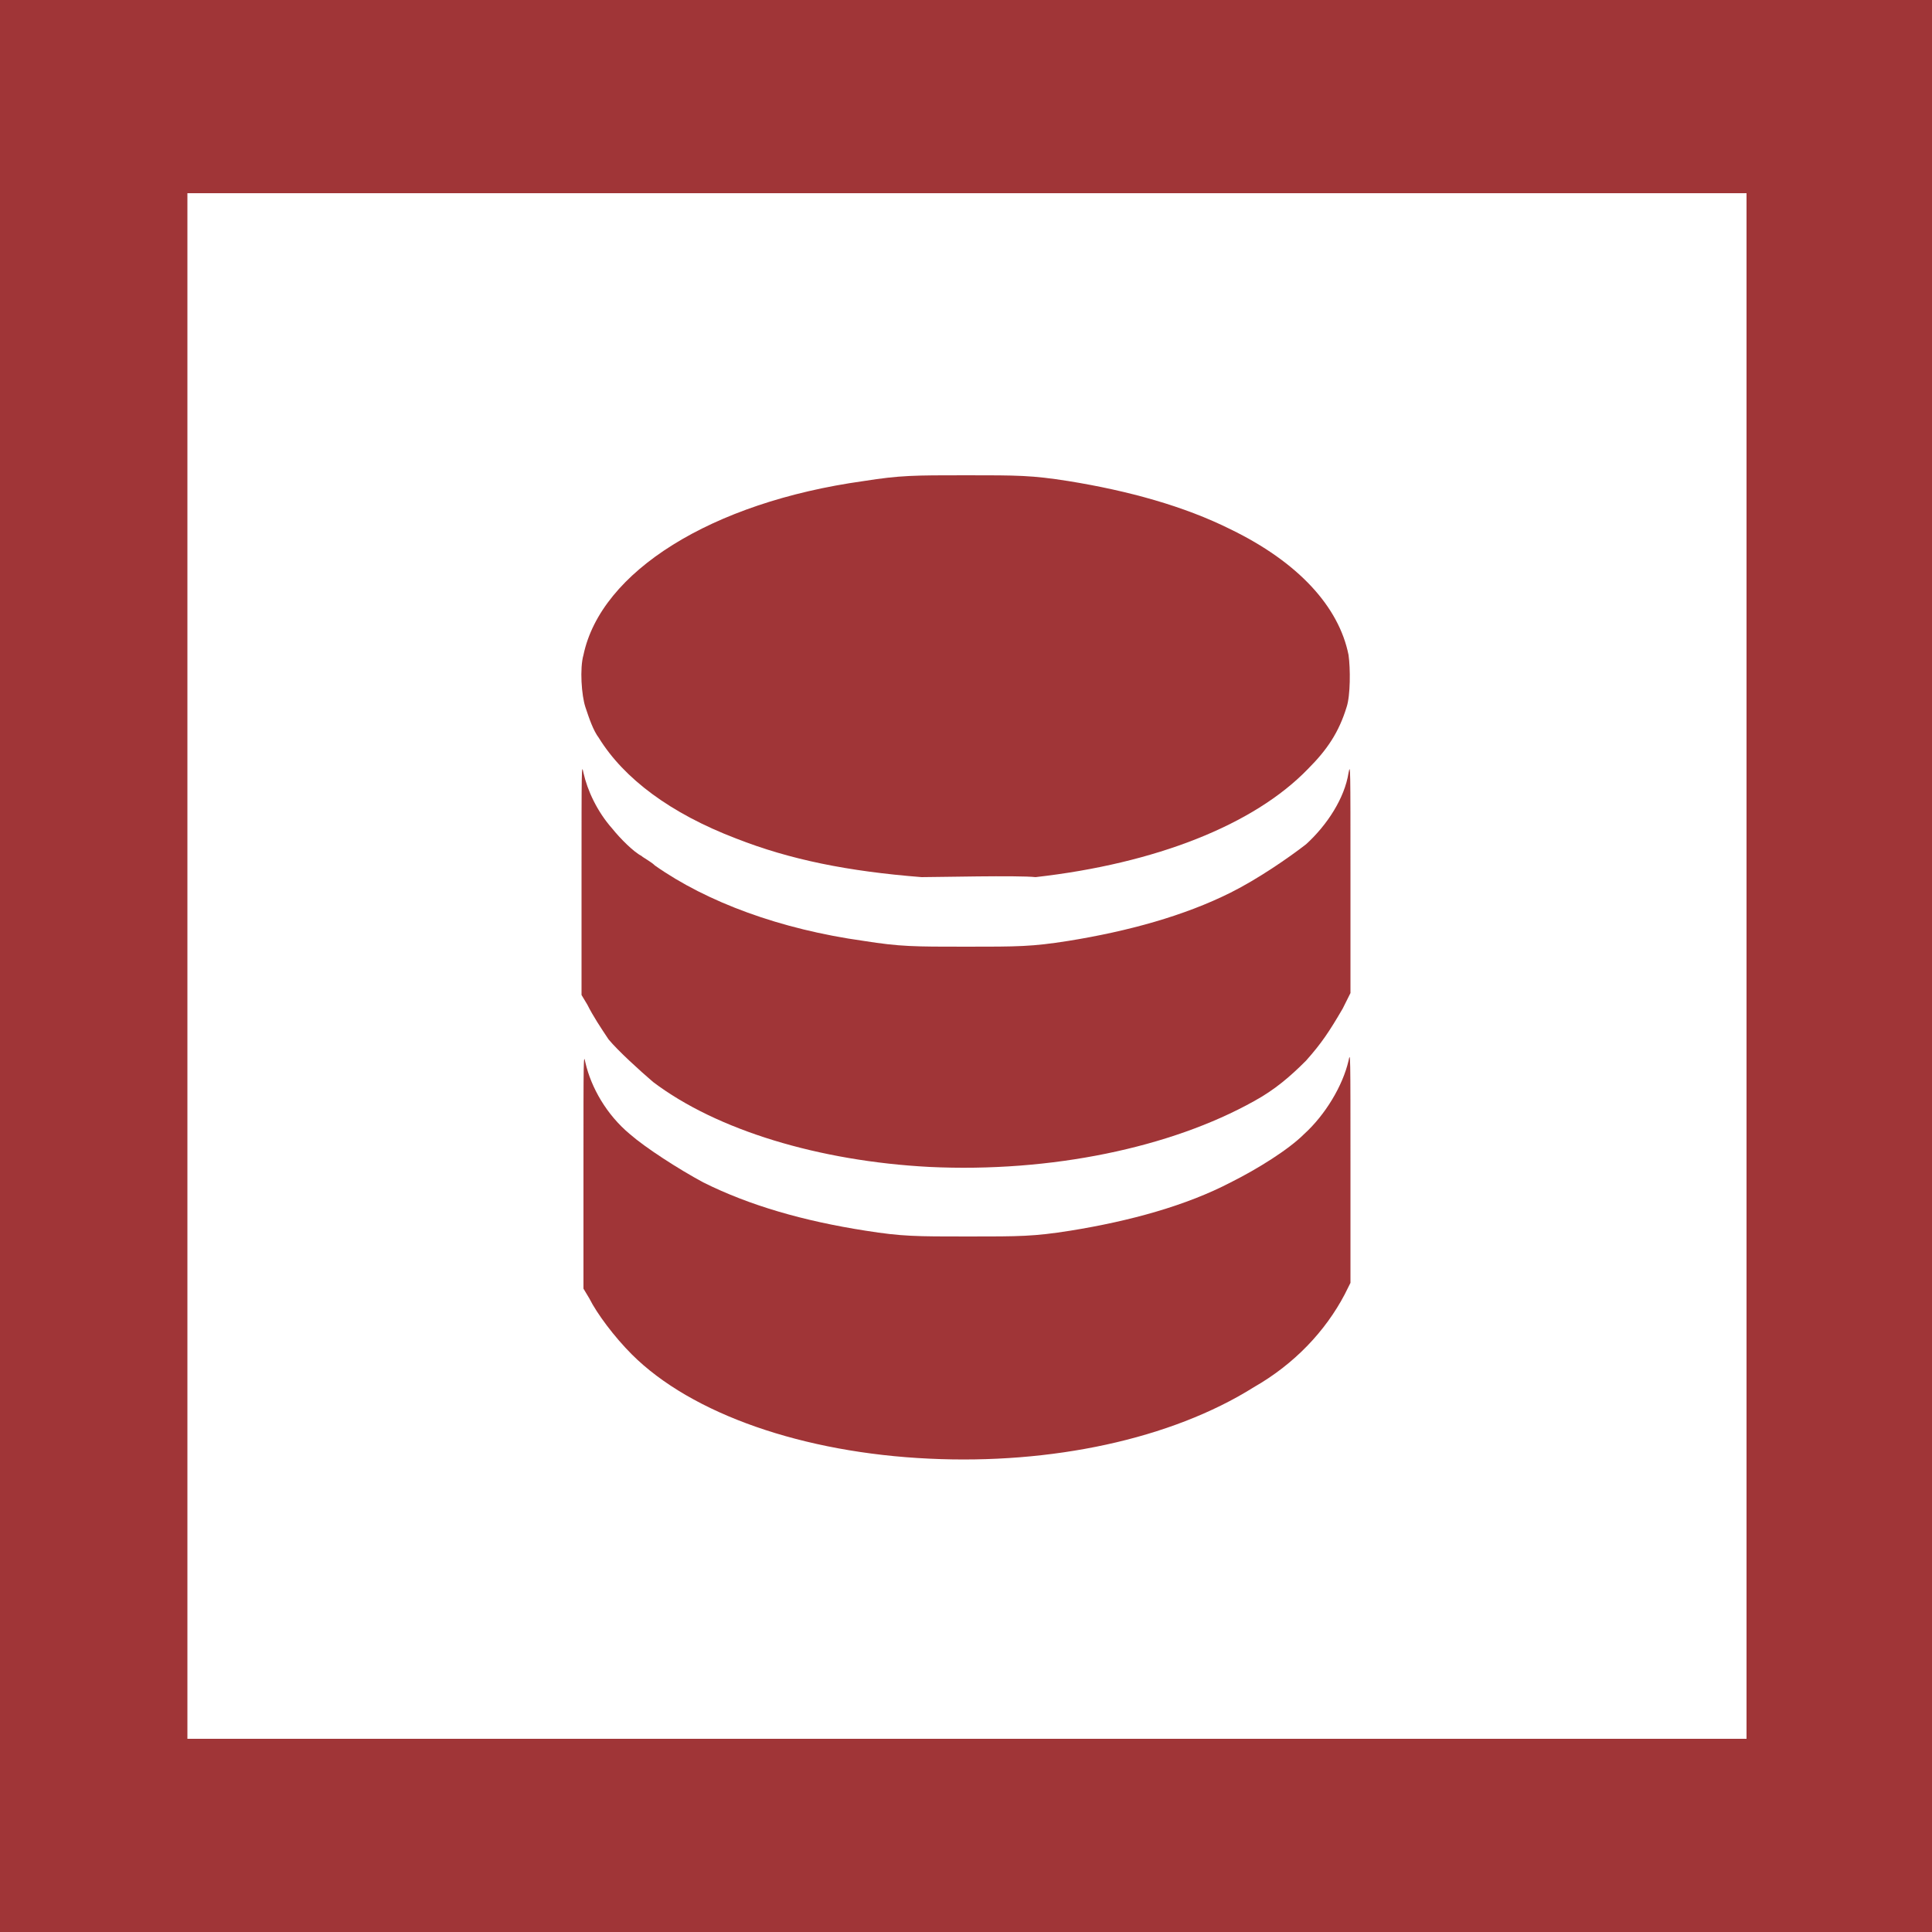
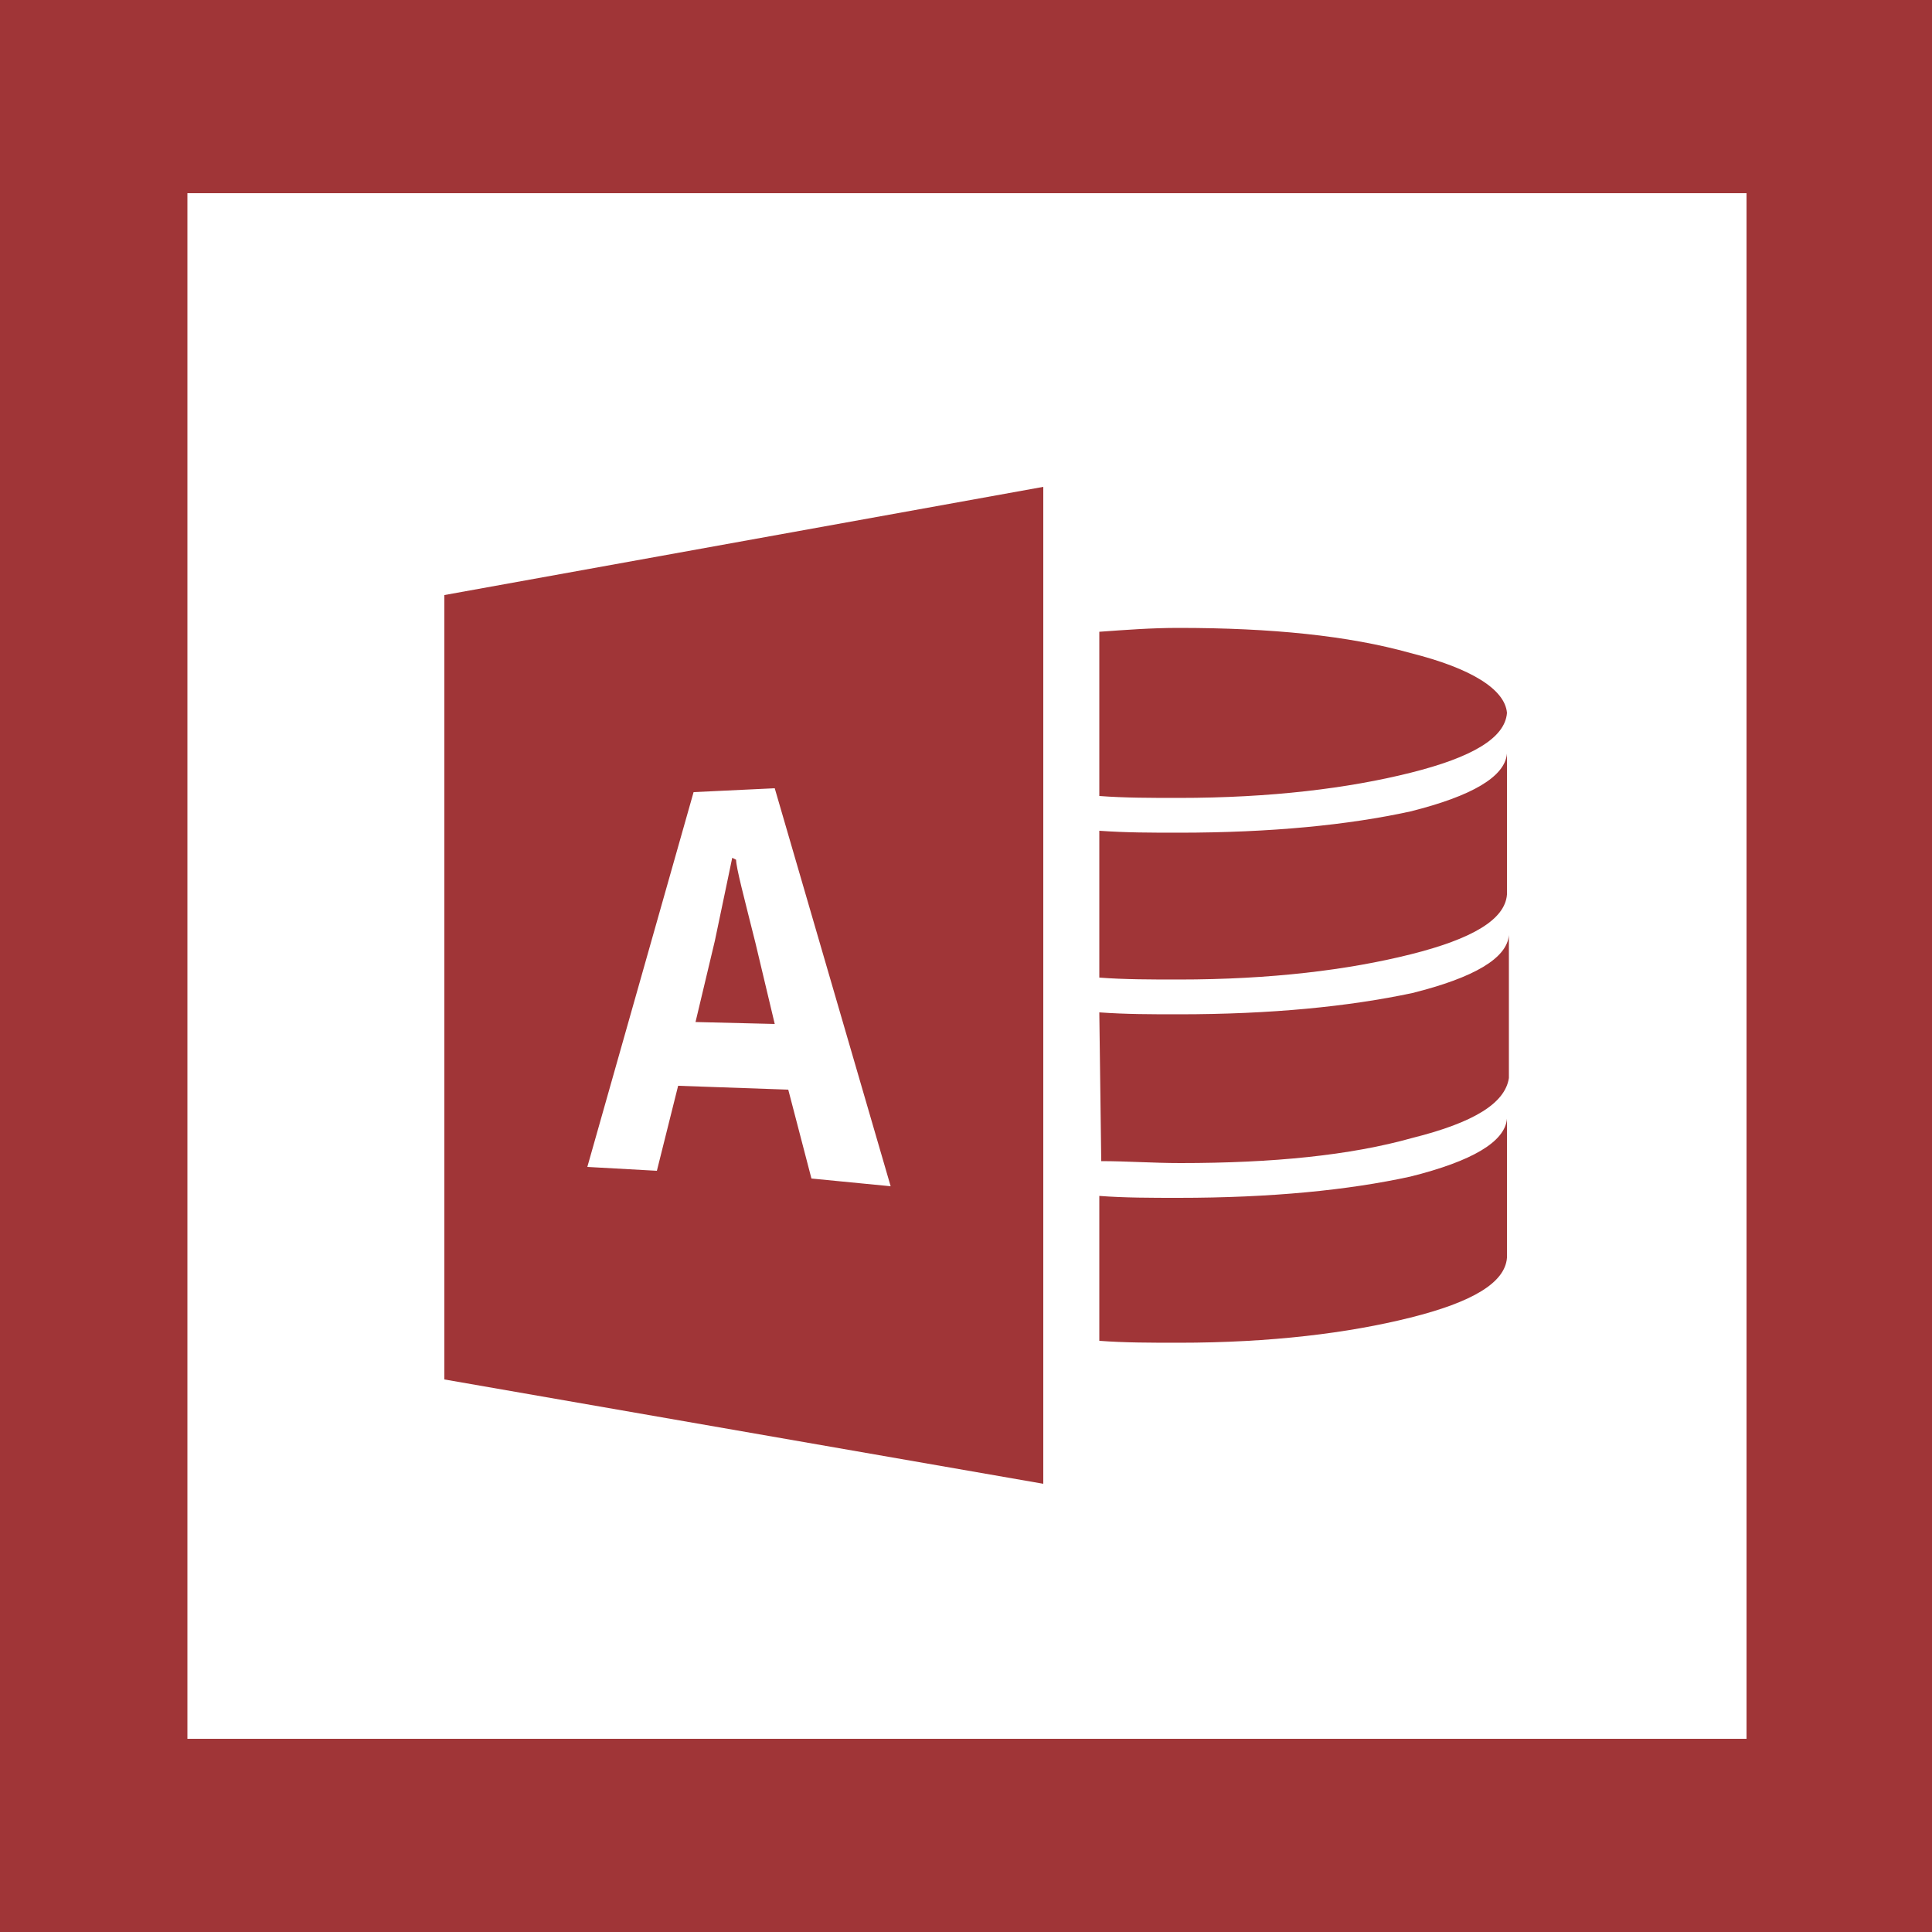
- <svg xmlns="http://www.w3.org/2000/svg" viewBox="0 0 100 100">
+ <svg xmlns="http://www.w3.org/2000/svg" id="Layer_1" viewBox="0 0 100 100">
  <style>.st1{fill:#a03537}</style>
-   <path fill="#fff" d="M0 0h100v100H0z" />
-   <path class="st1" d="M100 100H0V0h100v100zM9.7 90h80.7V10H9.7" />
-   <path class="st1" d="M48.1 75.5c-6.5-.3-12.3-2.3-15.4-5.4-.9-.9-1.8-2.1-2.2-2.9l-.3-.5v-6.1c0-6 0-6.1.1-5.6.3 1.3 1.1 2.7 2.3 3.7.8.7 2.5 1.8 3.8 2.5 2.4 1.2 5.2 2 8.4 2.5 1.9.3 2.6.3 5.3.3s3.4 0 5.3-.3c3.1-.5 6-1.3 8.3-2.5 1.4-.7 3-1.7 3.8-2.5 1.1-1 2-2.5 2.3-3.8.1-.5.1-.4.1 5.5v6l-.3.6c-1 1.9-2.6 3.6-4.7 4.8-4.3 2.7-10.5 4-16.8 3.7z" />
-   <path class="st1" d="M48.1 60.4c-5.7-.3-11-1.9-14.3-4.4-.7-.6-1.8-1.6-2.3-2.2-.4-.6-.8-1.2-1.1-1.8l-.3-.5v-6c0-5.9 0-6 .1-5.5.2.9.7 2 1.5 2.9.4.5 1.1 1.2 1.5 1.4.1.1.5.3.7.5 2.7 1.9 6.5 3.3 10.8 3.9 1.9.3 2.6.3 5.3.3s3.4 0 5.3-.3c3.1-.5 6-1.3 8.4-2.5 1.4-.7 3-1.8 3.9-2.5 1.1-1 2-2.4 2.2-3.7.1-.5.1-.4.1 5.5v5.9l-.4.8c-.7 1.2-1.1 1.8-1.9 2.7-.8.8-1.6 1.5-2.7 2.1-4.3 2.4-10.5 3.7-16.8 3.4z" />
-   <path class="st1" d="M47.7 45.4c-3.8-.3-6.8-.9-9.6-2-3.4-1.3-5.8-3.1-7.1-5.2-.3-.4-.5-1-.7-1.6-.2-.6-.3-2-.1-2.7.9-4.3 6.6-7.9 14.5-9 1.9-.3 2.6-.3 5.3-.3s3.4 0 5.3.3c3.1.5 6 1.3 8.4 2.5 3.5 1.7 5.6 4 6.1 6.5.1.7.1 2.1-.1 2.7-.4 1.3-1 2.2-2 3.2-2.8 2.9-7.9 4.9-14.1 5.6-.9-.1-5.1 0-5.9 0z" />
+   <path id="BG" fill="#fff" d="M0 0h100v100H0z" />
+   <path id="Border" class="st1" d="M100 100H0V0h100v100zM9.7 90h80.7V10H9.7" />
+   <path class="st1" d="M78 57.9c-.1 1.2-1.8 2.2-5 3-3.2.7-7.2 1.1-12 1.1-1.4 0-2.8 0-4.1-.1v7.5c1.3.1 2.7.1 4.1.1 4.8 0 8.8-.5 12-1.3 3.2-.8 4.9-1.8 5-3.1v-7.2zm-17-5.4c-1.4 0-2.7 0-4.1-.1l.1 7.7c1.3 0 2.7.1 4.1.1 4.8 0 8.8-.4 12-1.3 3.2-.8 4.8-1.8 5-3.1v-7.4c-.1 1.2-1.8 2.2-5 3-3.3.7-7.3 1.1-12.1 1.1zm0-9.4c-1.4 0-2.7 0-4.1-.1v7.6c1.3.1 2.7.1 4.1.1 4.8 0 8.8-.5 12-1.3 3.2-.8 4.9-1.8 5-3.1V39c-.1 1.2-1.8 2.2-5 3-3.2.7-7.2 1.1-12 1.1zm0-10.6c-1.4 0-2.7.1-4.1.2v8.5c1.3.1 2.7.1 4.1.1 4.8 0 8.8-.5 12-1.3 3.2-.8 4.9-1.8 5-3.1-.1-1.2-1.8-2.3-5-3.1-3.2-.9-7.2-1.3-12-1.3zM37.9 44.4c-.1.5-.4 1.9-.9 4.3l-1 4.2 4.1.1-1-4.2c-.6-2.4-1-3.9-1-4.3l-.2-.1zM23 30.8v40.6l31 5.4V25.2l-31 5.6zM42 61l-1.2-4.6-5.7-.2-1.1 4.4-3.6-.2L35.9 41l4.2-.2 6 20.6L42 61z" />
</svg>
